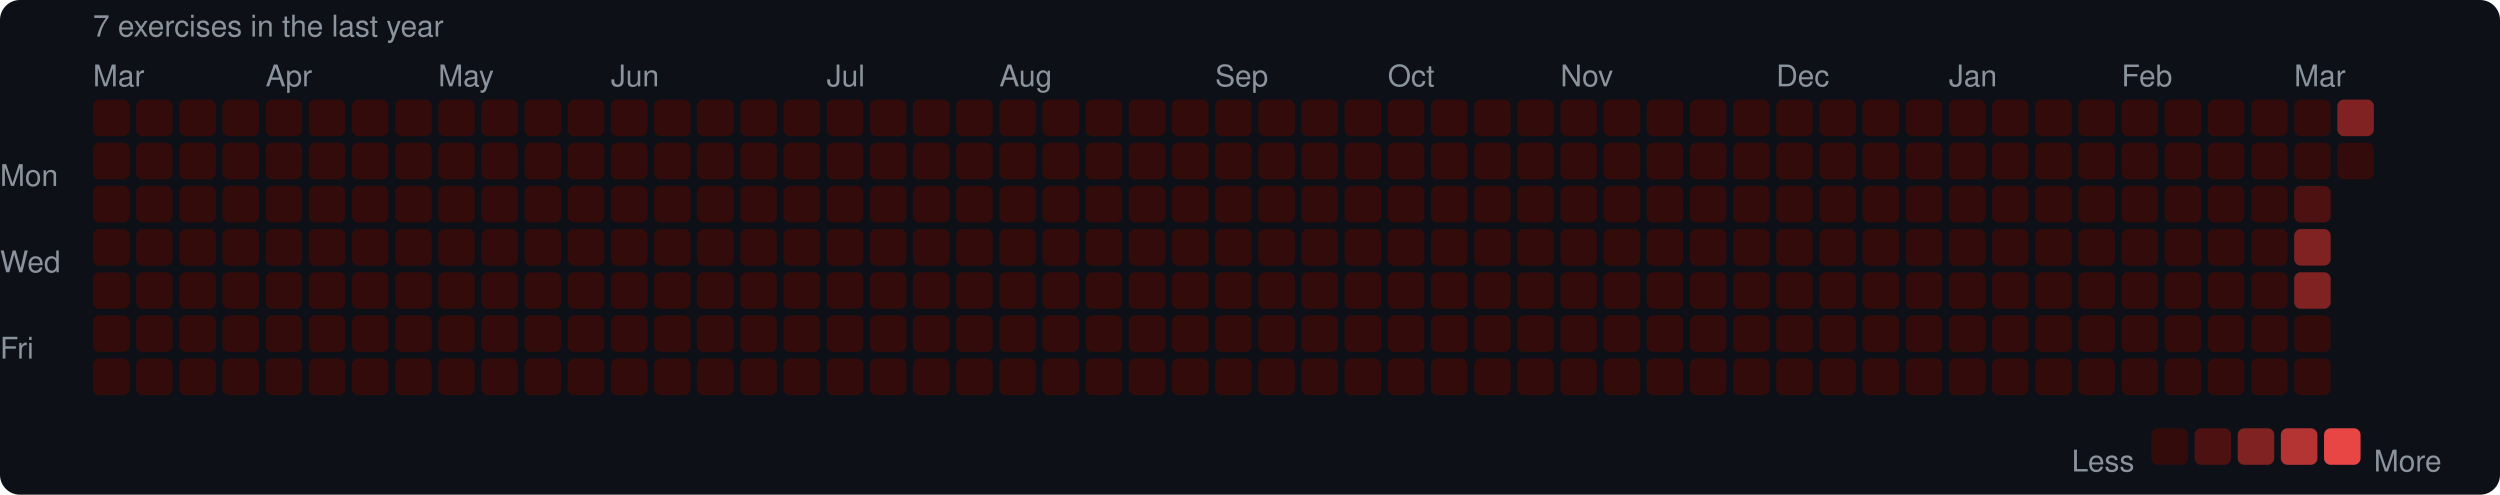
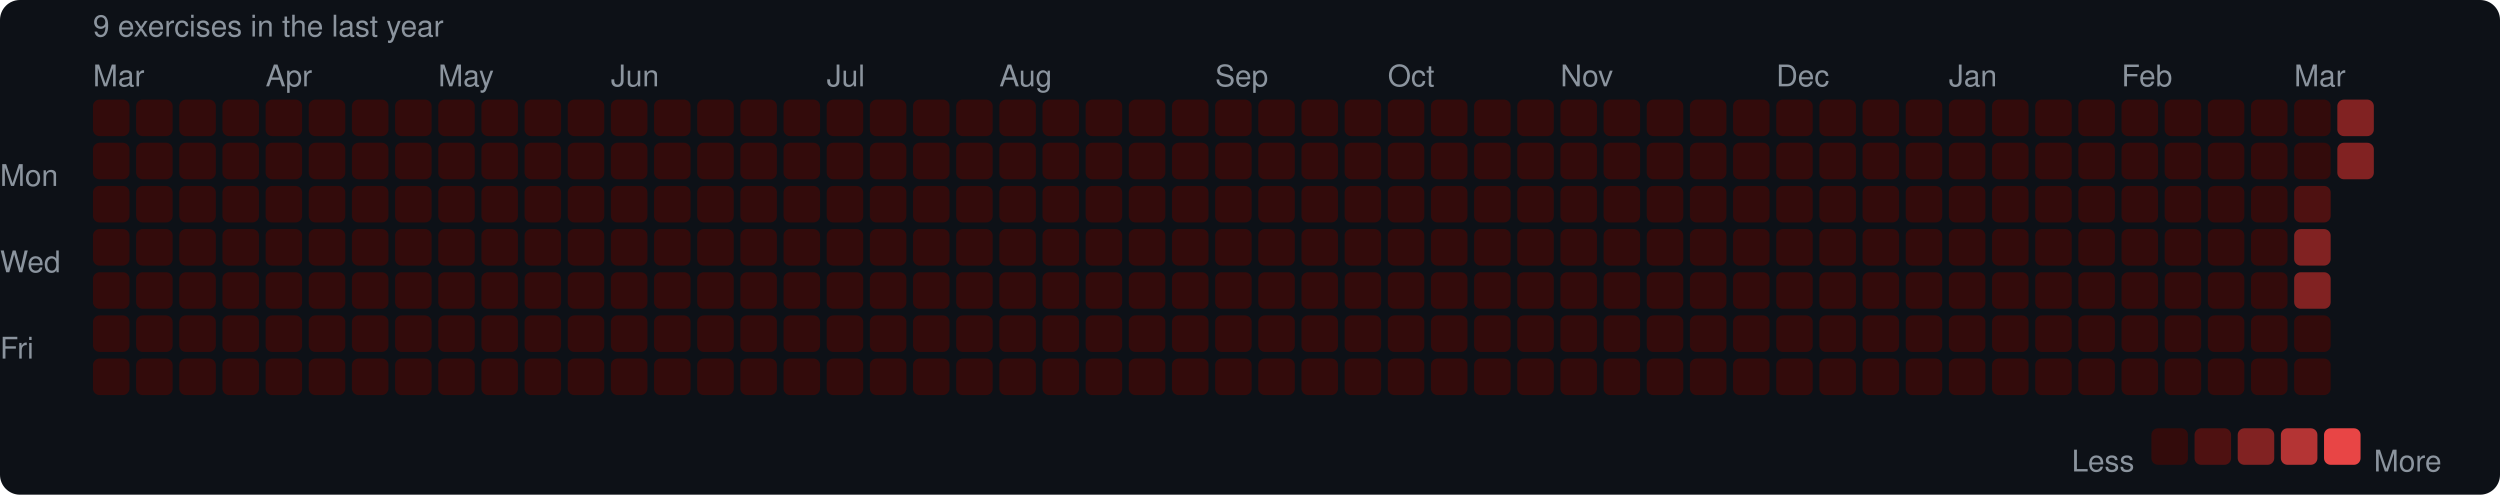
<svg xmlns="http://www.w3.org/2000/svg" width="753" height="149" viewBox="0 0 753 149">
  <rect width="753" height="149" rx="6" fill="#0d1117" />
  <style>text { font-family: -apple-system, BlinkMacSystemFont, "Segoe UI", Helvetica, Arial, sans-serif; fill: #8b949e; font-size: 9px; }</style>
-   <text x="28" y="11" font-size="9">7 exercises in the last year</text>
+   <text x="28" y="11" font-size="9">9 exercises in the last year</text>
  <text x="28" y="26">Mar</text>
  <text x="80" y="26">Apr</text>
  <text x="132" y="26">May</text>
  <text x="184" y="26">Jun</text>
  <text x="249" y="26">Jul</text>
  <text x="301" y="26">Aug</text>
  <text x="366" y="26">Sep</text>
  <text x="418" y="26">Oct</text>
  <text x="470" y="26">Nov</text>
  <text x="535" y="26">Dec</text>
  <text x="587" y="26">Jan</text>
  <text x="639" y="26">Feb</text>
  <text x="691" y="26">Mar</text>
  <text x="0" y="53" dominant-baseline="middle">Mon</text>
  <text x="0" y="79" dominant-baseline="middle">Wed</text>
  <text x="0" y="105" dominant-baseline="middle">Fri</text>
  <rect x="28" y="30" width="11" height="11" rx="2" fill="#330b0b" />
  <rect x="28" y="43" width="11" height="11" rx="2" fill="#330b0b" />
  <rect x="28" y="56" width="11" height="11" rx="2" fill="#330b0b" />
  <rect x="28" y="69" width="11" height="11" rx="2" fill="#330b0b" />
  <rect x="28" y="82" width="11" height="11" rx="2" fill="#330b0b" />
  <rect x="28" y="95" width="11" height="11" rx="2" fill="#330b0b" />
  <rect x="28" y="108" width="11" height="11" rx="2" fill="#330b0b" />
  <rect x="41" y="30" width="11" height="11" rx="2" fill="#330b0b" />
  <rect x="41" y="43" width="11" height="11" rx="2" fill="#330b0b" />
  <rect x="41" y="56" width="11" height="11" rx="2" fill="#330b0b" />
  <rect x="41" y="69" width="11" height="11" rx="2" fill="#330b0b" />
  <rect x="41" y="82" width="11" height="11" rx="2" fill="#330b0b" />
  <rect x="41" y="95" width="11" height="11" rx="2" fill="#330b0b" />
  <rect x="41" y="108" width="11" height="11" rx="2" fill="#330b0b" />
  <rect x="54" y="30" width="11" height="11" rx="2" fill="#330b0b" />
  <rect x="54" y="43" width="11" height="11" rx="2" fill="#330b0b" />
  <rect x="54" y="56" width="11" height="11" rx="2" fill="#330b0b" />
  <rect x="54" y="69" width="11" height="11" rx="2" fill="#330b0b" />
  <rect x="54" y="82" width="11" height="11" rx="2" fill="#330b0b" />
  <rect x="54" y="95" width="11" height="11" rx="2" fill="#330b0b" />
  <rect x="54" y="108" width="11" height="11" rx="2" fill="#330b0b" />
  <rect x="67" y="30" width="11" height="11" rx="2" fill="#330b0b" />
  <rect x="67" y="43" width="11" height="11" rx="2" fill="#330b0b" />
  <rect x="67" y="56" width="11" height="11" rx="2" fill="#330b0b" />
  <rect x="67" y="69" width="11" height="11" rx="2" fill="#330b0b" />
  <rect x="67" y="82" width="11" height="11" rx="2" fill="#330b0b" />
  <rect x="67" y="95" width="11" height="11" rx="2" fill="#330b0b" />
  <rect x="67" y="108" width="11" height="11" rx="2" fill="#330b0b" />
  <rect x="80" y="30" width="11" height="11" rx="2" fill="#330b0b" />
  <rect x="80" y="43" width="11" height="11" rx="2" fill="#330b0b" />
  <rect x="80" y="56" width="11" height="11" rx="2" fill="#330b0b" />
  <rect x="80" y="69" width="11" height="11" rx="2" fill="#330b0b" />
  <rect x="80" y="82" width="11" height="11" rx="2" fill="#330b0b" />
  <rect x="80" y="95" width="11" height="11" rx="2" fill="#330b0b" />
  <rect x="80" y="108" width="11" height="11" rx="2" fill="#330b0b" />
  <rect x="93" y="30" width="11" height="11" rx="2" fill="#330b0b" />
  <rect x="93" y="43" width="11" height="11" rx="2" fill="#330b0b" />
  <rect x="93" y="56" width="11" height="11" rx="2" fill="#330b0b" />
  <rect x="93" y="69" width="11" height="11" rx="2" fill="#330b0b" />
  <rect x="93" y="82" width="11" height="11" rx="2" fill="#330b0b" />
  <rect x="93" y="95" width="11" height="11" rx="2" fill="#330b0b" />
  <rect x="93" y="108" width="11" height="11" rx="2" fill="#330b0b" />
  <rect x="106" y="30" width="11" height="11" rx="2" fill="#330b0b" />
  <rect x="106" y="43" width="11" height="11" rx="2" fill="#330b0b" />
  <rect x="106" y="56" width="11" height="11" rx="2" fill="#330b0b" />
  <rect x="106" y="69" width="11" height="11" rx="2" fill="#330b0b" />
  <rect x="106" y="82" width="11" height="11" rx="2" fill="#330b0b" />
  <rect x="106" y="95" width="11" height="11" rx="2" fill="#330b0b" />
  <rect x="106" y="108" width="11" height="11" rx="2" fill="#330b0b" />
  <rect x="119" y="30" width="11" height="11" rx="2" fill="#330b0b" />
  <rect x="119" y="43" width="11" height="11" rx="2" fill="#330b0b" />
  <rect x="119" y="56" width="11" height="11" rx="2" fill="#330b0b" />
  <rect x="119" y="69" width="11" height="11" rx="2" fill="#330b0b" />
  <rect x="119" y="82" width="11" height="11" rx="2" fill="#330b0b" />
  <rect x="119" y="95" width="11" height="11" rx="2" fill="#330b0b" />
  <rect x="119" y="108" width="11" height="11" rx="2" fill="#330b0b" />
  <rect x="132" y="30" width="11" height="11" rx="2" fill="#330b0b" />
  <rect x="132" y="43" width="11" height="11" rx="2" fill="#330b0b" />
  <rect x="132" y="56" width="11" height="11" rx="2" fill="#330b0b" />
  <rect x="132" y="69" width="11" height="11" rx="2" fill="#330b0b" />
  <rect x="132" y="82" width="11" height="11" rx="2" fill="#330b0b" />
  <rect x="132" y="95" width="11" height="11" rx="2" fill="#330b0b" />
  <rect x="132" y="108" width="11" height="11" rx="2" fill="#330b0b" />
  <rect x="145" y="30" width="11" height="11" rx="2" fill="#330b0b" />
  <rect x="145" y="43" width="11" height="11" rx="2" fill="#330b0b" />
  <rect x="145" y="56" width="11" height="11" rx="2" fill="#330b0b" />
  <rect x="145" y="69" width="11" height="11" rx="2" fill="#330b0b" />
  <rect x="145" y="82" width="11" height="11" rx="2" fill="#330b0b" />
  <rect x="145" y="95" width="11" height="11" rx="2" fill="#330b0b" />
  <rect x="145" y="108" width="11" height="11" rx="2" fill="#330b0b" />
  <rect x="158" y="30" width="11" height="11" rx="2" fill="#330b0b" />
  <rect x="158" y="43" width="11" height="11" rx="2" fill="#330b0b" />
  <rect x="158" y="56" width="11" height="11" rx="2" fill="#330b0b" />
  <rect x="158" y="69" width="11" height="11" rx="2" fill="#330b0b" />
  <rect x="158" y="82" width="11" height="11" rx="2" fill="#330b0b" />
  <rect x="158" y="95" width="11" height="11" rx="2" fill="#330b0b" />
  <rect x="158" y="108" width="11" height="11" rx="2" fill="#330b0b" />
  <rect x="171" y="30" width="11" height="11" rx="2" fill="#330b0b" />
  <rect x="171" y="43" width="11" height="11" rx="2" fill="#330b0b" />
  <rect x="171" y="56" width="11" height="11" rx="2" fill="#330b0b" />
  <rect x="171" y="69" width="11" height="11" rx="2" fill="#330b0b" />
  <rect x="171" y="82" width="11" height="11" rx="2" fill="#330b0b" />
  <rect x="171" y="95" width="11" height="11" rx="2" fill="#330b0b" />
  <rect x="171" y="108" width="11" height="11" rx="2" fill="#330b0b" />
  <rect x="184" y="30" width="11" height="11" rx="2" fill="#330b0b" />
  <rect x="184" y="43" width="11" height="11" rx="2" fill="#330b0b" />
  <rect x="184" y="56" width="11" height="11" rx="2" fill="#330b0b" />
  <rect x="184" y="69" width="11" height="11" rx="2" fill="#330b0b" />
  <rect x="184" y="82" width="11" height="11" rx="2" fill="#330b0b" />
  <rect x="184" y="95" width="11" height="11" rx="2" fill="#330b0b" />
  <rect x="184" y="108" width="11" height="11" rx="2" fill="#330b0b" />
  <rect x="197" y="30" width="11" height="11" rx="2" fill="#330b0b" />
  <rect x="197" y="43" width="11" height="11" rx="2" fill="#330b0b" />
  <rect x="197" y="56" width="11" height="11" rx="2" fill="#330b0b" />
  <rect x="197" y="69" width="11" height="11" rx="2" fill="#330b0b" />
  <rect x="197" y="82" width="11" height="11" rx="2" fill="#330b0b" />
  <rect x="197" y="95" width="11" height="11" rx="2" fill="#330b0b" />
  <rect x="197" y="108" width="11" height="11" rx="2" fill="#330b0b" />
  <rect x="210" y="30" width="11" height="11" rx="2" fill="#330b0b" />
  <rect x="210" y="43" width="11" height="11" rx="2" fill="#330b0b" />
  <rect x="210" y="56" width="11" height="11" rx="2" fill="#330b0b" />
  <rect x="210" y="69" width="11" height="11" rx="2" fill="#330b0b" />
  <rect x="210" y="82" width="11" height="11" rx="2" fill="#330b0b" />
  <rect x="210" y="95" width="11" height="11" rx="2" fill="#330b0b" />
  <rect x="210" y="108" width="11" height="11" rx="2" fill="#330b0b" />
  <rect x="223" y="30" width="11" height="11" rx="2" fill="#330b0b" />
  <rect x="223" y="43" width="11" height="11" rx="2" fill="#330b0b" />
  <rect x="223" y="56" width="11" height="11" rx="2" fill="#330b0b" />
  <rect x="223" y="69" width="11" height="11" rx="2" fill="#330b0b" />
  <rect x="223" y="82" width="11" height="11" rx="2" fill="#330b0b" />
  <rect x="223" y="95" width="11" height="11" rx="2" fill="#330b0b" />
  <rect x="223" y="108" width="11" height="11" rx="2" fill="#330b0b" />
  <rect x="236" y="30" width="11" height="11" rx="2" fill="#330b0b" />
  <rect x="236" y="43" width="11" height="11" rx="2" fill="#330b0b" />
  <rect x="236" y="56" width="11" height="11" rx="2" fill="#330b0b" />
  <rect x="236" y="69" width="11" height="11" rx="2" fill="#330b0b" />
  <rect x="236" y="82" width="11" height="11" rx="2" fill="#330b0b" />
  <rect x="236" y="95" width="11" height="11" rx="2" fill="#330b0b" />
  <rect x="236" y="108" width="11" height="11" rx="2" fill="#330b0b" />
  <rect x="249" y="30" width="11" height="11" rx="2" fill="#330b0b" />
  <rect x="249" y="43" width="11" height="11" rx="2" fill="#330b0b" />
  <rect x="249" y="56" width="11" height="11" rx="2" fill="#330b0b" />
  <rect x="249" y="69" width="11" height="11" rx="2" fill="#330b0b" />
  <rect x="249" y="82" width="11" height="11" rx="2" fill="#330b0b" />
  <rect x="249" y="95" width="11" height="11" rx="2" fill="#330b0b" />
  <rect x="249" y="108" width="11" height="11" rx="2" fill="#330b0b" />
  <rect x="262" y="30" width="11" height="11" rx="2" fill="#330b0b" />
  <rect x="262" y="43" width="11" height="11" rx="2" fill="#330b0b" />
  <rect x="262" y="56" width="11" height="11" rx="2" fill="#330b0b" />
  <rect x="262" y="69" width="11" height="11" rx="2" fill="#330b0b" />
  <rect x="262" y="82" width="11" height="11" rx="2" fill="#330b0b" />
  <rect x="262" y="95" width="11" height="11" rx="2" fill="#330b0b" />
  <rect x="262" y="108" width="11" height="11" rx="2" fill="#330b0b" />
  <rect x="275" y="30" width="11" height="11" rx="2" fill="#330b0b" />
  <rect x="275" y="43" width="11" height="11" rx="2" fill="#330b0b" />
  <rect x="275" y="56" width="11" height="11" rx="2" fill="#330b0b" />
  <rect x="275" y="69" width="11" height="11" rx="2" fill="#330b0b" />
  <rect x="275" y="82" width="11" height="11" rx="2" fill="#330b0b" />
  <rect x="275" y="95" width="11" height="11" rx="2" fill="#330b0b" />
  <rect x="275" y="108" width="11" height="11" rx="2" fill="#330b0b" />
  <rect x="288" y="30" width="11" height="11" rx="2" fill="#330b0b" />
  <rect x="288" y="43" width="11" height="11" rx="2" fill="#330b0b" />
  <rect x="288" y="56" width="11" height="11" rx="2" fill="#330b0b" />
  <rect x="288" y="69" width="11" height="11" rx="2" fill="#330b0b" />
  <rect x="288" y="82" width="11" height="11" rx="2" fill="#330b0b" />
  <rect x="288" y="95" width="11" height="11" rx="2" fill="#330b0b" />
  <rect x="288" y="108" width="11" height="11" rx="2" fill="#330b0b" />
  <rect x="301" y="30" width="11" height="11" rx="2" fill="#330b0b" />
  <rect x="301" y="43" width="11" height="11" rx="2" fill="#330b0b" />
  <rect x="301" y="56" width="11" height="11" rx="2" fill="#330b0b" />
  <rect x="301" y="69" width="11" height="11" rx="2" fill="#330b0b" />
  <rect x="301" y="82" width="11" height="11" rx="2" fill="#330b0b" />
  <rect x="301" y="95" width="11" height="11" rx="2" fill="#330b0b" />
  <rect x="301" y="108" width="11" height="11" rx="2" fill="#330b0b" />
  <rect x="314" y="30" width="11" height="11" rx="2" fill="#330b0b" />
  <rect x="314" y="43" width="11" height="11" rx="2" fill="#330b0b" />
  <rect x="314" y="56" width="11" height="11" rx="2" fill="#330b0b" />
  <rect x="314" y="69" width="11" height="11" rx="2" fill="#330b0b" />
  <rect x="314" y="82" width="11" height="11" rx="2" fill="#330b0b" />
  <rect x="314" y="95" width="11" height="11" rx="2" fill="#330b0b" />
  <rect x="314" y="108" width="11" height="11" rx="2" fill="#330b0b" />
  <rect x="327" y="30" width="11" height="11" rx="2" fill="#330b0b" />
  <rect x="327" y="43" width="11" height="11" rx="2" fill="#330b0b" />
  <rect x="327" y="56" width="11" height="11" rx="2" fill="#330b0b" />
  <rect x="327" y="69" width="11" height="11" rx="2" fill="#330b0b" />
  <rect x="327" y="82" width="11" height="11" rx="2" fill="#330b0b" />
  <rect x="327" y="95" width="11" height="11" rx="2" fill="#330b0b" />
  <rect x="327" y="108" width="11" height="11" rx="2" fill="#330b0b" />
  <rect x="340" y="30" width="11" height="11" rx="2" fill="#330b0b" />
  <rect x="340" y="43" width="11" height="11" rx="2" fill="#330b0b" />
  <rect x="340" y="56" width="11" height="11" rx="2" fill="#330b0b" />
  <rect x="340" y="69" width="11" height="11" rx="2" fill="#330b0b" />
  <rect x="340" y="82" width="11" height="11" rx="2" fill="#330b0b" />
  <rect x="340" y="95" width="11" height="11" rx="2" fill="#330b0b" />
  <rect x="340" y="108" width="11" height="11" rx="2" fill="#330b0b" />
  <rect x="353" y="30" width="11" height="11" rx="2" fill="#330b0b" />
  <rect x="353" y="43" width="11" height="11" rx="2" fill="#330b0b" />
  <rect x="353" y="56" width="11" height="11" rx="2" fill="#330b0b" />
  <rect x="353" y="69" width="11" height="11" rx="2" fill="#330b0b" />
  <rect x="353" y="82" width="11" height="11" rx="2" fill="#330b0b" />
  <rect x="353" y="95" width="11" height="11" rx="2" fill="#330b0b" />
  <rect x="353" y="108" width="11" height="11" rx="2" fill="#330b0b" />
  <rect x="366" y="30" width="11" height="11" rx="2" fill="#330b0b" />
  <rect x="366" y="43" width="11" height="11" rx="2" fill="#330b0b" />
  <rect x="366" y="56" width="11" height="11" rx="2" fill="#330b0b" />
  <rect x="366" y="69" width="11" height="11" rx="2" fill="#330b0b" />
  <rect x="366" y="82" width="11" height="11" rx="2" fill="#330b0b" />
  <rect x="366" y="95" width="11" height="11" rx="2" fill="#330b0b" />
  <rect x="366" y="108" width="11" height="11" rx="2" fill="#330b0b" />
  <rect x="379" y="30" width="11" height="11" rx="2" fill="#330b0b" />
  <rect x="379" y="43" width="11" height="11" rx="2" fill="#330b0b" />
  <rect x="379" y="56" width="11" height="11" rx="2" fill="#330b0b" />
  <rect x="379" y="69" width="11" height="11" rx="2" fill="#330b0b" />
  <rect x="379" y="82" width="11" height="11" rx="2" fill="#330b0b" />
  <rect x="379" y="95" width="11" height="11" rx="2" fill="#330b0b" />
  <rect x="379" y="108" width="11" height="11" rx="2" fill="#330b0b" />
  <rect x="392" y="30" width="11" height="11" rx="2" fill="#330b0b" />
  <rect x="392" y="43" width="11" height="11" rx="2" fill="#330b0b" />
  <rect x="392" y="56" width="11" height="11" rx="2" fill="#330b0b" />
  <rect x="392" y="69" width="11" height="11" rx="2" fill="#330b0b" />
  <rect x="392" y="82" width="11" height="11" rx="2" fill="#330b0b" />
  <rect x="392" y="95" width="11" height="11" rx="2" fill="#330b0b" />
  <rect x="392" y="108" width="11" height="11" rx="2" fill="#330b0b" />
  <rect x="405" y="30" width="11" height="11" rx="2" fill="#330b0b" />
  <rect x="405" y="43" width="11" height="11" rx="2" fill="#330b0b" />
  <rect x="405" y="56" width="11" height="11" rx="2" fill="#330b0b" />
  <rect x="405" y="69" width="11" height="11" rx="2" fill="#330b0b" />
  <rect x="405" y="82" width="11" height="11" rx="2" fill="#330b0b" />
  <rect x="405" y="95" width="11" height="11" rx="2" fill="#330b0b" />
  <rect x="405" y="108" width="11" height="11" rx="2" fill="#330b0b" />
  <rect x="418" y="30" width="11" height="11" rx="2" fill="#330b0b" />
  <rect x="418" y="43" width="11" height="11" rx="2" fill="#330b0b" />
  <rect x="418" y="56" width="11" height="11" rx="2" fill="#330b0b" />
  <rect x="418" y="69" width="11" height="11" rx="2" fill="#330b0b" />
  <rect x="418" y="82" width="11" height="11" rx="2" fill="#330b0b" />
  <rect x="418" y="95" width="11" height="11" rx="2" fill="#330b0b" />
  <rect x="418" y="108" width="11" height="11" rx="2" fill="#330b0b" />
  <rect x="431" y="30" width="11" height="11" rx="2" fill="#330b0b" />
  <rect x="431" y="43" width="11" height="11" rx="2" fill="#330b0b" />
  <rect x="431" y="56" width="11" height="11" rx="2" fill="#330b0b" />
  <rect x="431" y="69" width="11" height="11" rx="2" fill="#330b0b" />
  <rect x="431" y="82" width="11" height="11" rx="2" fill="#330b0b" />
  <rect x="431" y="95" width="11" height="11" rx="2" fill="#330b0b" />
  <rect x="431" y="108" width="11" height="11" rx="2" fill="#330b0b" />
  <rect x="444" y="30" width="11" height="11" rx="2" fill="#330b0b" />
  <rect x="444" y="43" width="11" height="11" rx="2" fill="#330b0b" />
  <rect x="444" y="56" width="11" height="11" rx="2" fill="#330b0b" />
  <rect x="444" y="69" width="11" height="11" rx="2" fill="#330b0b" />
  <rect x="444" y="82" width="11" height="11" rx="2" fill="#330b0b" />
  <rect x="444" y="95" width="11" height="11" rx="2" fill="#330b0b" />
  <rect x="444" y="108" width="11" height="11" rx="2" fill="#330b0b" />
  <rect x="457" y="30" width="11" height="11" rx="2" fill="#330b0b" />
  <rect x="457" y="43" width="11" height="11" rx="2" fill="#330b0b" />
  <rect x="457" y="56" width="11" height="11" rx="2" fill="#330b0b" />
  <rect x="457" y="69" width="11" height="11" rx="2" fill="#330b0b" />
  <rect x="457" y="82" width="11" height="11" rx="2" fill="#330b0b" />
  <rect x="457" y="95" width="11" height="11" rx="2" fill="#330b0b" />
  <rect x="457" y="108" width="11" height="11" rx="2" fill="#330b0b" />
  <rect x="470" y="30" width="11" height="11" rx="2" fill="#330b0b" />
  <rect x="470" y="43" width="11" height="11" rx="2" fill="#330b0b" />
  <rect x="470" y="56" width="11" height="11" rx="2" fill="#330b0b" />
  <rect x="470" y="69" width="11" height="11" rx="2" fill="#330b0b" />
  <rect x="470" y="82" width="11" height="11" rx="2" fill="#330b0b" />
  <rect x="470" y="95" width="11" height="11" rx="2" fill="#330b0b" />
  <rect x="470" y="108" width="11" height="11" rx="2" fill="#330b0b" />
  <rect x="483" y="30" width="11" height="11" rx="2" fill="#330b0b" />
  <rect x="483" y="43" width="11" height="11" rx="2" fill="#330b0b" />
  <rect x="483" y="56" width="11" height="11" rx="2" fill="#330b0b" />
  <rect x="483" y="69" width="11" height="11" rx="2" fill="#330b0b" />
  <rect x="483" y="82" width="11" height="11" rx="2" fill="#330b0b" />
  <rect x="483" y="95" width="11" height="11" rx="2" fill="#330b0b" />
  <rect x="483" y="108" width="11" height="11" rx="2" fill="#330b0b" />
  <rect x="496" y="30" width="11" height="11" rx="2" fill="#330b0b" />
  <rect x="496" y="43" width="11" height="11" rx="2" fill="#330b0b" />
  <rect x="496" y="56" width="11" height="11" rx="2" fill="#330b0b" />
  <rect x="496" y="69" width="11" height="11" rx="2" fill="#330b0b" />
  <rect x="496" y="82" width="11" height="11" rx="2" fill="#330b0b" />
  <rect x="496" y="95" width="11" height="11" rx="2" fill="#330b0b" />
  <rect x="496" y="108" width="11" height="11" rx="2" fill="#330b0b" />
  <rect x="509" y="30" width="11" height="11" rx="2" fill="#330b0b" />
  <rect x="509" y="43" width="11" height="11" rx="2" fill="#330b0b" />
  <rect x="509" y="56" width="11" height="11" rx="2" fill="#330b0b" />
  <rect x="509" y="69" width="11" height="11" rx="2" fill="#330b0b" />
  <rect x="509" y="82" width="11" height="11" rx="2" fill="#330b0b" />
  <rect x="509" y="95" width="11" height="11" rx="2" fill="#330b0b" />
  <rect x="509" y="108" width="11" height="11" rx="2" fill="#330b0b" />
  <rect x="522" y="30" width="11" height="11" rx="2" fill="#330b0b" />
  <rect x="522" y="43" width="11" height="11" rx="2" fill="#330b0b" />
  <rect x="522" y="56" width="11" height="11" rx="2" fill="#330b0b" />
  <rect x="522" y="69" width="11" height="11" rx="2" fill="#330b0b" />
  <rect x="522" y="82" width="11" height="11" rx="2" fill="#330b0b" />
  <rect x="522" y="95" width="11" height="11" rx="2" fill="#330b0b" />
  <rect x="522" y="108" width="11" height="11" rx="2" fill="#330b0b" />
  <rect x="535" y="30" width="11" height="11" rx="2" fill="#330b0b" />
  <rect x="535" y="43" width="11" height="11" rx="2" fill="#330b0b" />
  <rect x="535" y="56" width="11" height="11" rx="2" fill="#330b0b" />
  <rect x="535" y="69" width="11" height="11" rx="2" fill="#330b0b" />
  <rect x="535" y="82" width="11" height="11" rx="2" fill="#330b0b" />
  <rect x="535" y="95" width="11" height="11" rx="2" fill="#330b0b" />
  <rect x="535" y="108" width="11" height="11" rx="2" fill="#330b0b" />
  <rect x="548" y="30" width="11" height="11" rx="2" fill="#330b0b" />
  <rect x="548" y="43" width="11" height="11" rx="2" fill="#330b0b" />
  <rect x="548" y="56" width="11" height="11" rx="2" fill="#330b0b" />
  <rect x="548" y="69" width="11" height="11" rx="2" fill="#330b0b" />
  <rect x="548" y="82" width="11" height="11" rx="2" fill="#330b0b" />
  <rect x="548" y="95" width="11" height="11" rx="2" fill="#330b0b" />
  <rect x="548" y="108" width="11" height="11" rx="2" fill="#330b0b" />
  <rect x="561" y="30" width="11" height="11" rx="2" fill="#330b0b" />
  <rect x="561" y="43" width="11" height="11" rx="2" fill="#330b0b" />
  <rect x="561" y="56" width="11" height="11" rx="2" fill="#330b0b" />
  <rect x="561" y="69" width="11" height="11" rx="2" fill="#330b0b" />
  <rect x="561" y="82" width="11" height="11" rx="2" fill="#330b0b" />
  <rect x="561" y="95" width="11" height="11" rx="2" fill="#330b0b" />
  <rect x="561" y="108" width="11" height="11" rx="2" fill="#330b0b" />
  <rect x="574" y="30" width="11" height="11" rx="2" fill="#330b0b" />
  <rect x="574" y="43" width="11" height="11" rx="2" fill="#330b0b" />
  <rect x="574" y="56" width="11" height="11" rx="2" fill="#330b0b" />
  <rect x="574" y="69" width="11" height="11" rx="2" fill="#330b0b" />
  <rect x="574" y="82" width="11" height="11" rx="2" fill="#330b0b" />
  <rect x="574" y="95" width="11" height="11" rx="2" fill="#330b0b" />
  <rect x="574" y="108" width="11" height="11" rx="2" fill="#330b0b" />
  <rect x="587" y="30" width="11" height="11" rx="2" fill="#330b0b" />
  <rect x="587" y="43" width="11" height="11" rx="2" fill="#330b0b" />
  <rect x="587" y="56" width="11" height="11" rx="2" fill="#330b0b" />
  <rect x="587" y="69" width="11" height="11" rx="2" fill="#330b0b" />
  <rect x="587" y="82" width="11" height="11" rx="2" fill="#330b0b" />
  <rect x="587" y="95" width="11" height="11" rx="2" fill="#330b0b" />
  <rect x="587" y="108" width="11" height="11" rx="2" fill="#330b0b" />
  <rect x="600" y="30" width="11" height="11" rx="2" fill="#330b0b" />
  <rect x="600" y="43" width="11" height="11" rx="2" fill="#330b0b" />
  <rect x="600" y="56" width="11" height="11" rx="2" fill="#330b0b" />
  <rect x="600" y="69" width="11" height="11" rx="2" fill="#330b0b" />
  <rect x="600" y="82" width="11" height="11" rx="2" fill="#330b0b" />
  <rect x="600" y="95" width="11" height="11" rx="2" fill="#330b0b" />
  <rect x="600" y="108" width="11" height="11" rx="2" fill="#330b0b" />
  <rect x="613" y="30" width="11" height="11" rx="2" fill="#330b0b" />
  <rect x="613" y="43" width="11" height="11" rx="2" fill="#330b0b" />
  <rect x="613" y="56" width="11" height="11" rx="2" fill="#330b0b" />
  <rect x="613" y="69" width="11" height="11" rx="2" fill="#330b0b" />
  <rect x="613" y="82" width="11" height="11" rx="2" fill="#330b0b" />
  <rect x="613" y="95" width="11" height="11" rx="2" fill="#330b0b" />
  <rect x="613" y="108" width="11" height="11" rx="2" fill="#330b0b" />
  <rect x="626" y="30" width="11" height="11" rx="2" fill="#330b0b" />
  <rect x="626" y="43" width="11" height="11" rx="2" fill="#330b0b" />
  <rect x="626" y="56" width="11" height="11" rx="2" fill="#330b0b" />
  <rect x="626" y="69" width="11" height="11" rx="2" fill="#330b0b" />
  <rect x="626" y="82" width="11" height="11" rx="2" fill="#330b0b" />
  <rect x="626" y="95" width="11" height="11" rx="2" fill="#330b0b" />
  <rect x="626" y="108" width="11" height="11" rx="2" fill="#330b0b" />
  <rect x="639" y="30" width="11" height="11" rx="2" fill="#330b0b" />
  <rect x="639" y="43" width="11" height="11" rx="2" fill="#330b0b" />
  <rect x="639" y="56" width="11" height="11" rx="2" fill="#330b0b" />
  <rect x="639" y="69" width="11" height="11" rx="2" fill="#330b0b" />
  <rect x="639" y="82" width="11" height="11" rx="2" fill="#330b0b" />
  <rect x="639" y="95" width="11" height="11" rx="2" fill="#330b0b" />
  <rect x="639" y="108" width="11" height="11" rx="2" fill="#330b0b" />
  <rect x="652" y="30" width="11" height="11" rx="2" fill="#330b0b" />
  <rect x="652" y="43" width="11" height="11" rx="2" fill="#330b0b" />
  <rect x="652" y="56" width="11" height="11" rx="2" fill="#330b0b" />
  <rect x="652" y="69" width="11" height="11" rx="2" fill="#330b0b" />
  <rect x="652" y="82" width="11" height="11" rx="2" fill="#330b0b" />
  <rect x="652" y="95" width="11" height="11" rx="2" fill="#330b0b" />
  <rect x="652" y="108" width="11" height="11" rx="2" fill="#330b0b" />
  <rect x="665" y="30" width="11" height="11" rx="2" fill="#330b0b" />
  <rect x="665" y="43" width="11" height="11" rx="2" fill="#330b0b" />
  <rect x="665" y="56" width="11" height="11" rx="2" fill="#330b0b" />
  <rect x="665" y="69" width="11" height="11" rx="2" fill="#330b0b" />
  <rect x="665" y="82" width="11" height="11" rx="2" fill="#330b0b" />
  <rect x="665" y="95" width="11" height="11" rx="2" fill="#330b0b" />
  <rect x="665" y="108" width="11" height="11" rx="2" fill="#330b0b" />
  <rect x="678" y="30" width="11" height="11" rx="2" fill="#330b0b" />
  <rect x="678" y="43" width="11" height="11" rx="2" fill="#330b0b" />
  <rect x="678" y="56" width="11" height="11" rx="2" fill="#330b0b" />
  <rect x="678" y="69" width="11" height="11" rx="2" fill="#330b0b" />
  <rect x="678" y="82" width="11" height="11" rx="2" fill="#330b0b" />
  <rect x="678" y="95" width="11" height="11" rx="2" fill="#330b0b" />
  <rect x="678" y="108" width="11" height="11" rx="2" fill="#330b0b" />
  <rect x="691" y="30" width="11" height="11" rx="2" fill="#330b0b" />
  <rect x="691" y="43" width="11" height="11" rx="2" fill="#330b0b" />
  <rect x="691" y="56" width="11" height="11" rx="2" fill="#4e1111" />
  <rect x="691" y="69" width="11" height="11" rx="2" fill="#812222" />
  <rect x="691" y="82" width="11" height="11" rx="2" fill="#812222" />
  <rect x="691" y="95" width="11" height="11" rx="2" fill="#330b0b" />
  <rect x="691" y="108" width="11" height="11" rx="2" fill="#330b0b" />
  <rect x="704" y="30" width="11" height="11" rx="2" fill="#812222" />
-   <rect x="704" y="43" width="11" height="11" rx="2" fill="#330b0b" />
+   <rect x="704" y="43" width="11" height="11" rx="2" fill="#812222" />
  <text x="624" y="139" dominant-baseline="middle">Less</text>
  <rect x="648" y="129" width="11" height="11" rx="2" fill="#330b0b" />
  <rect x="661" y="129" width="11" height="11" rx="2" fill="#4e1111" />
  <rect x="674" y="129" width="11" height="11" rx="2" fill="#812222" />
  <rect x="687" y="129" width="11" height="11" rx="2" fill="#b43434" />
  <rect x="700" y="129" width="11" height="11" rx="2" fill="#e84545" />
  <text x="715" y="139" dominant-baseline="middle">More</text>
</svg>
